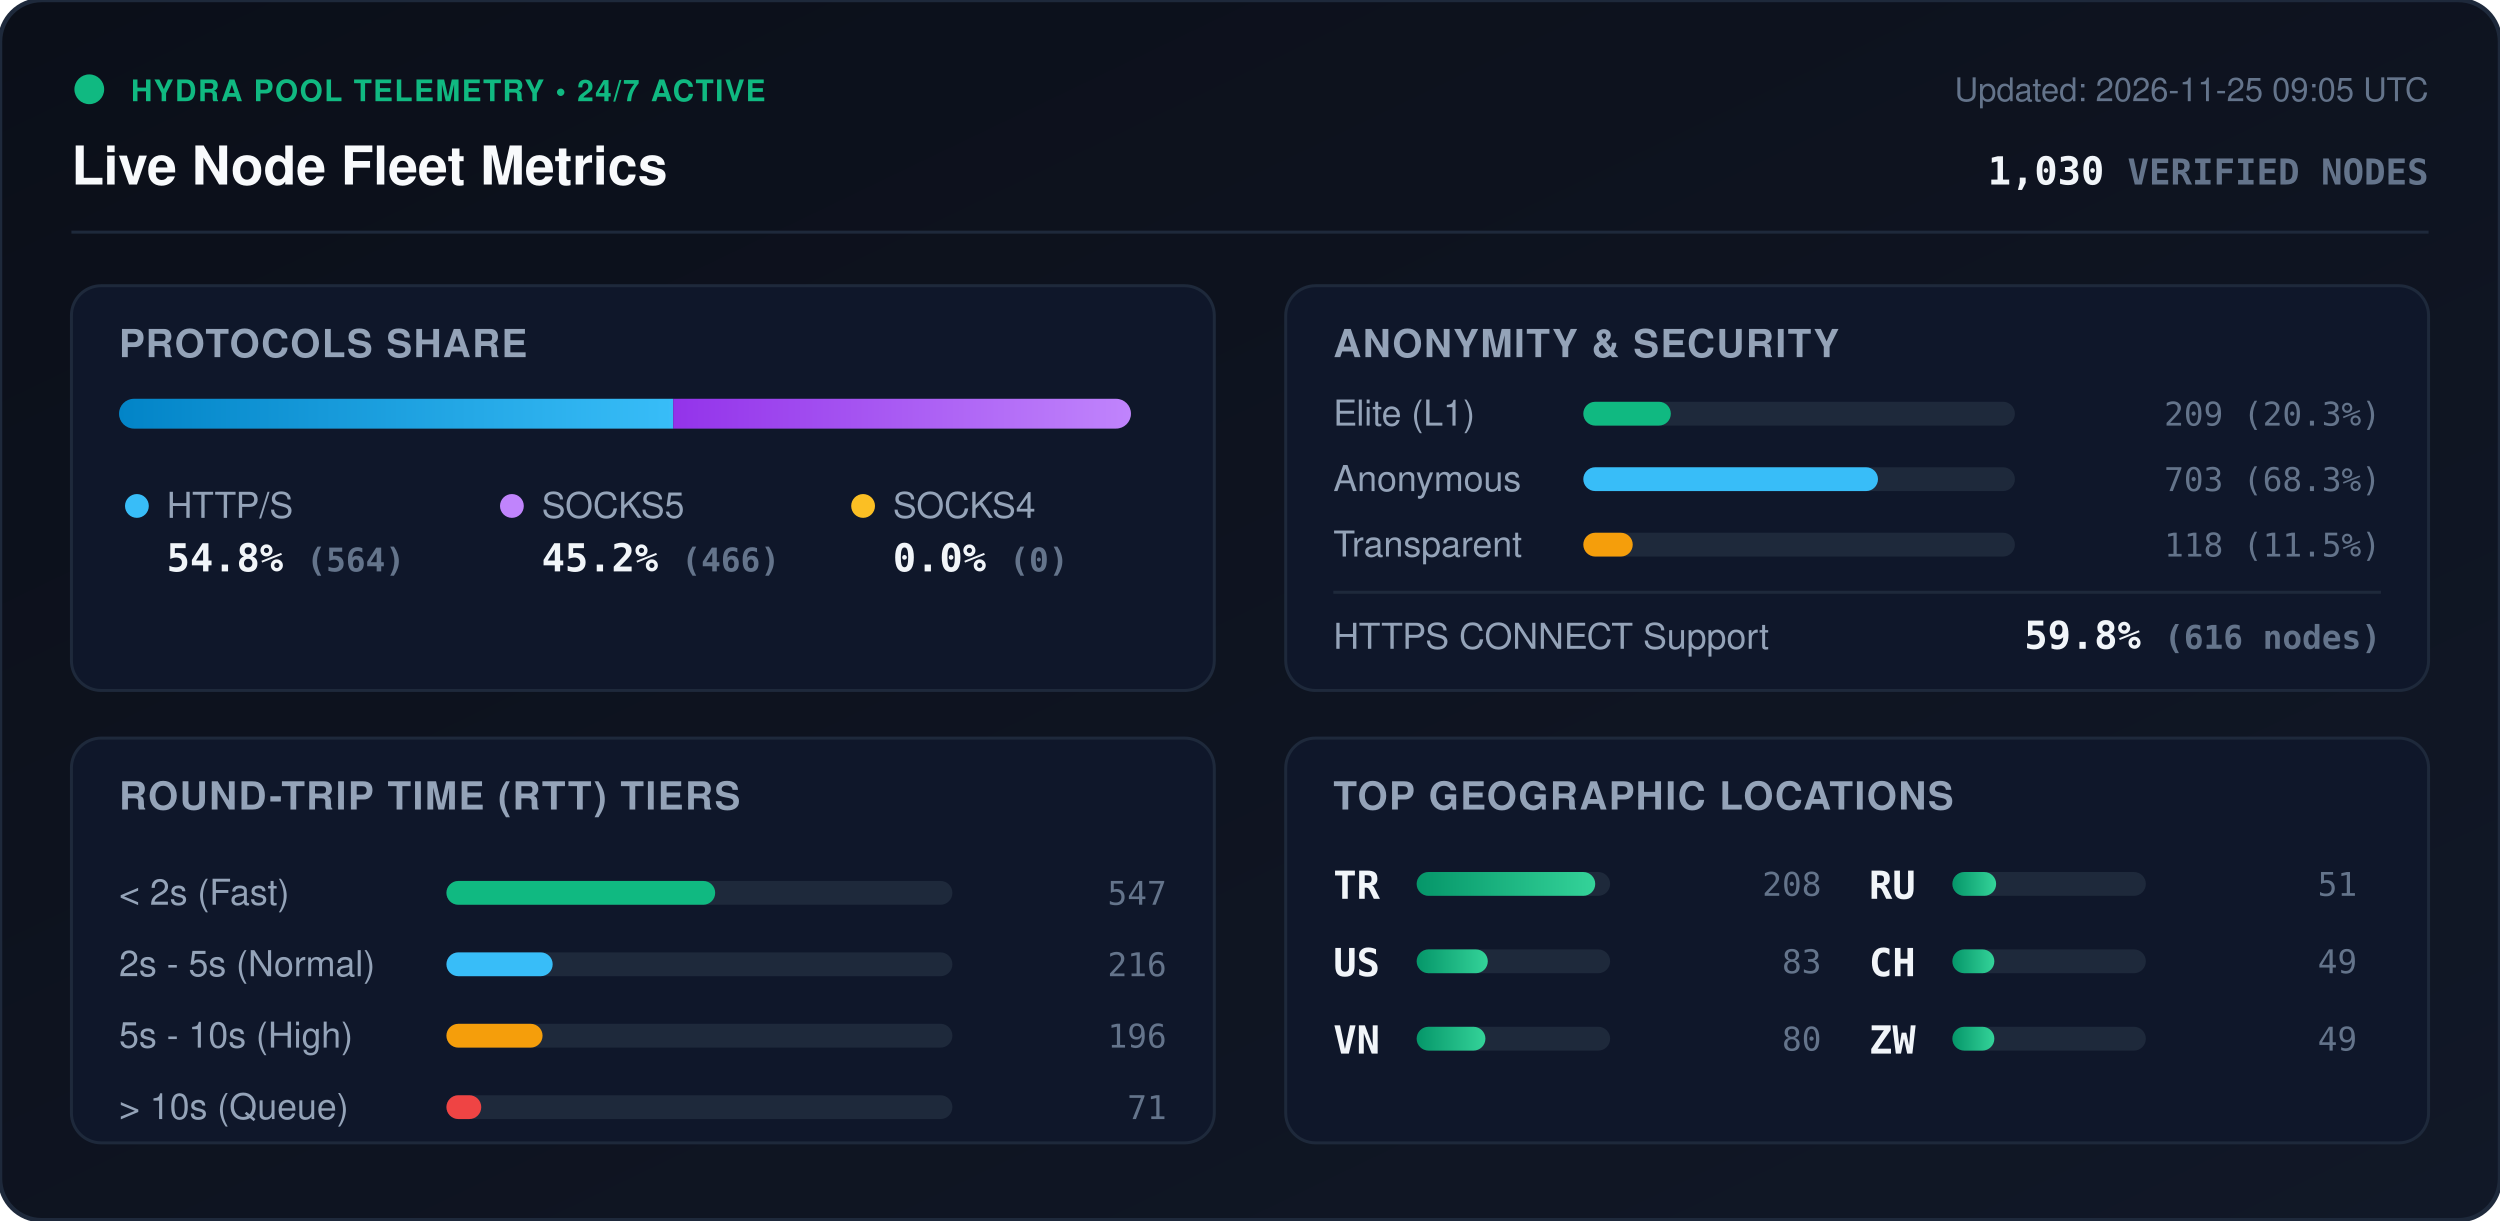
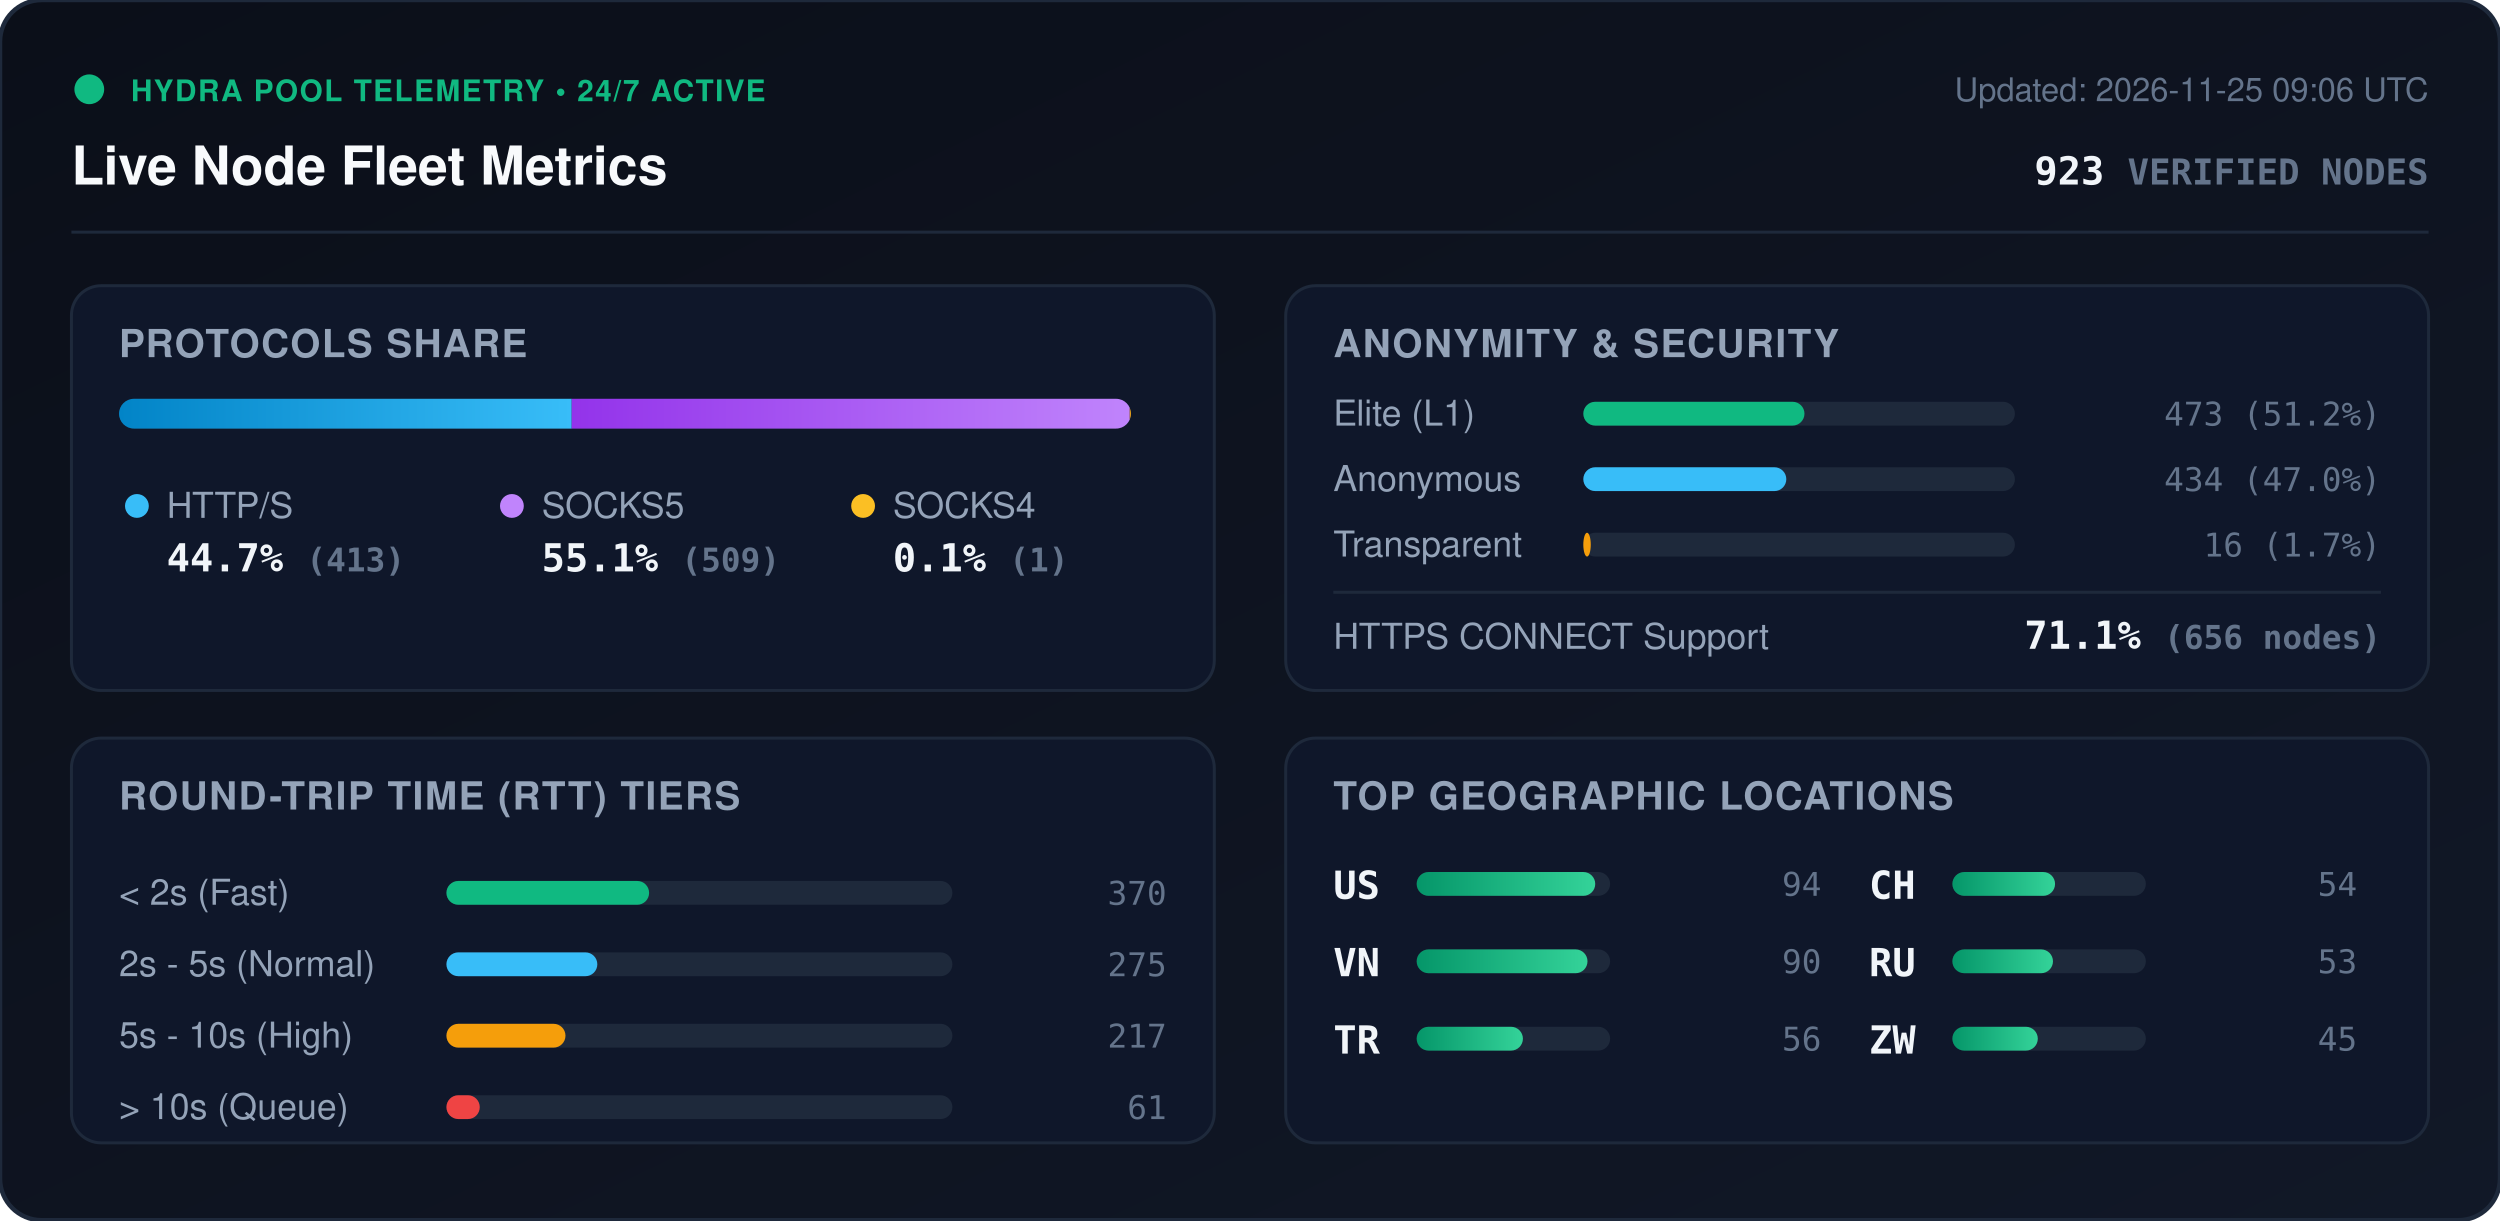
<svg xmlns="http://www.w3.org/2000/svg" viewBox="0 0 840 410" width="840" height="410" style="max-width: 100%; height: auto;">
  <defs>
    <linearGradient id="bg" x1="0%" y1="0%" x2="100%" y2="100%">
      <stop offset="0%" stop-color="#0b0f19" />
      <stop offset="100%" stop-color="#111827" />
    </linearGradient>
    <linearGradient id="bar-http" x1="0%" y1="0%" x2="100%" y2="0%">
      <stop offset="0%" stop-color="#0284c7" />
      <stop offset="100%" stop-color="#38bdf8" />
    </linearGradient>
    <linearGradient id="bar-socks5" x1="0%" y1="0%" x2="100%" y2="0%">
      <stop offset="0%" stop-color="#9333ea" />
      <stop offset="100%" stop-color="#c084fc" />
    </linearGradient>
    <linearGradient id="bar-socks4" x1="0%" y1="0%" x2="100%" y2="0%">
      <stop offset="0%" stop-color="#d97706" />
      <stop offset="100%" stop-color="#fbbf24" />
    </linearGradient>
    <linearGradient id="bar-green" x1="0%" y1="0%" x2="100%" y2="0%">
      <stop offset="0%" stop-color="#059669" />
      <stop offset="100%" stop-color="#34d399" />
    </linearGradient>
    <clipPath id="prog-track-clip">
      <rect width="340.0" height="10" rx="5" />
    </clipPath>
    <style>
      .title { font: 700 18px -apple-system, BlinkMacSystemFont, 'Segoe UI', Helvetica, Arial, sans-serif; fill: #f8fafc; }
      .sub { font: 500 11px -apple-system, BlinkMacSystemFont, 'Segoe UI', Helvetica, Arial, sans-serif; fill: #64748b; }
      .section-hdr { font: 600 13px -apple-system, BlinkMacSystemFont, 'Segoe UI', Helvetica, Arial, sans-serif; fill: #94a3b8; letter-spacing: 0.5px; }
      .metric-val { font: 700 13px -apple-system, BlinkMacSystemFont, 'Segoe UI', Helvetica, Arial, sans-serif; fill: #f1f5f9; }
      .metric-lbl { font: 500 12px -apple-system, BlinkMacSystemFont, 'Segoe UI', Helvetica, Arial, sans-serif; fill: #94a3b8; }
      .badge-txt { font: 700 10px -apple-system, BlinkMacSystemFont, 'Segoe UI', Helvetica, Arial, sans-serif; fill: #10b981; letter-spacing: 0.5px; }
      .mono { font-family: ui-monospace, SFMono-Regular, Menlo, Monaco, Consolas, monospace; }
      .pulse { animation: beacon 2s infinite ease-in-out; }
      @keyframes beacon { 0%, 100% { opacity: 1; } 50% { opacity: 0.35; } }
    </style>
  </defs>
  <rect width="840" height="410" rx="14" fill="url(#bg)" stroke="#1e293b" stroke-width="1.5" />
  <g transform="translate(24, 24)">
    <circle cx="6" cy="6" r="5" fill="#10b981" class="pulse" />
    <text x="20" y="10" class="badge-txt">HYDRA POOL TELEMETRY • 24/7 ACTIVE</text>
    <text x="0" y="38" class="title">Live Node Fleet Metrics</text>
-     <text x="792" y="10" text-anchor="end" class="sub">Updated: 2026-11-25 09:05 UTC</text>
-     <text x="792" y="38" text-anchor="end" class="metric-val mono" fill="#38bdf8">1,030 <tspan font-size="12" fill="#64748b">VERIFIED NODES</tspan>
+     <text x="792" y="10" text-anchor="end" class="sub">Updated: 2026-11-25 09:06 UTC</text>
+     <text x="792" y="38" text-anchor="end" class="metric-val mono" fill="#38bdf8">923 <tspan font-size="12" fill="#64748b">VERIFIED NODES</tspan>
    </text>
  </g>
  <line x1="24" y1="78" x2="816" y2="78" stroke="#1e293b" stroke-width="1" />
  <g transform="translate(24, 96)">
    <rect width="384" height="136" rx="10" fill="#0f172a" stroke="#1e293b" />
    <text x="16" y="24" class="section-hdr">PROTOCOLS SHARE</text>
    <g transform="translate(16, 38)">
      <rect width="340.0" height="10" rx="5" fill="#1e293b" />
      <g clip-path="url(#prog-track-clip)">
-         <rect x="0" width="186.2" height="10" fill="url(#bar-http)" />
-         <rect x="186.2" width="153.8" height="10" fill="url(#bar-socks5)" />
-         <rect x="340.0" width="0.0" height="10" fill="url(#bar-socks4)" />
+         <rect x="0" width="152.1" height="10" fill="url(#bar-http)" />
+         <rect x="152.1" width="187.5" height="10" fill="url(#bar-socks5)" />
+         <rect x="339.6" width="0.4" height="10" fill="url(#bar-socks4)" />
      </g>
    </g>
    <g transform="translate(16, 68)">
      <circle cx="6" cy="6" r="4" fill="#38bdf8" />
      <text x="16" y="10" class="metric-lbl">HTTP/S</text>
-       <text x="16" y="28" class="metric-val mono">54.8% <tspan font-size="11" fill="#64748b">(564)</tspan>
+       <text x="16" y="28" class="metric-val mono">44.7% <tspan font-size="11" fill="#64748b">(413)</tspan>
      </text>
      <circle cx="132" cy="6" r="4" fill="#c084fc" />
      <text x="142" y="10" class="metric-lbl">SOCKS5</text>
-       <text x="142" y="28" class="metric-val mono">45.2% <tspan font-size="11" fill="#64748b">(466)</tspan>
+       <text x="142" y="28" class="metric-val mono">55.1% <tspan font-size="11" fill="#64748b">(509)</tspan>
      </text>
      <circle cx="250" cy="6" r="4" fill="#fbbf24" />
      <text x="260" y="10" class="metric-lbl">SOCKS4</text>
-       <text x="260" y="28" class="metric-val mono">0.0% <tspan font-size="11" fill="#64748b">(0)</tspan>
+       <text x="260" y="28" class="metric-val mono">0.1% <tspan font-size="11" fill="#64748b">(1)</tspan>
      </text>
    </g>
  </g>
  <g transform="translate(432, 96)">
    <rect width="384" height="136" rx="10" fill="#0f172a" stroke="#1e293b" />
    <text x="16" y="24" class="section-hdr">ANONYMITY &amp; SECURITY</text>
    <text x="16" y="47" class="metric-lbl">Elite (L1)</text>
    <rect x="100" y="39" width="145.0" height="8" rx="4" fill="#1e293b" />
-     <rect x="100" y="39" width="29.4" height="8" rx="4" fill="#10b981" />
-     <text x="368" y="47" text-anchor="end" class="mono sub" fill="#e2e8f0">209 (20.3%)</text>
+     <rect x="100" y="39" width="74.3" height="8" rx="4" fill="#10b981" />
+     <text x="368" y="47" text-anchor="end" class="mono sub" fill="#e2e8f0">473 (51.2%)</text>
    <text x="16" y="69" class="metric-lbl">Anonymous</text>
    <rect x="100" y="61" width="145.0" height="8" rx="4" fill="#1e293b" />
-     <rect x="100" y="61" width="99.0" height="8" rx="4" fill="#38bdf8" />
-     <text x="368" y="69" text-anchor="end" class="mono sub" fill="#e2e8f0">703 (68.3%)</text>
+     <rect x="100" y="61" width="68.2" height="8" rx="4" fill="#38bdf8" />
+     <text x="368" y="69" text-anchor="end" class="mono sub" fill="#e2e8f0">434 (47.0%)</text>
    <text x="16" y="91" class="metric-lbl">Transparent</text>
    <rect x="100" y="83" width="145.0" height="8" rx="4" fill="#1e293b" />
-     <rect x="100" y="83" width="16.6" height="8" rx="4" fill="#f59e0b" />
-     <text x="368" y="91" text-anchor="end" class="mono sub" fill="#e2e8f0">118 (11.5%)</text>
+     <rect x="100" y="83" width="2.5" height="8" rx="4" fill="#f59e0b" />
+     <text x="368" y="91" text-anchor="end" class="mono sub" fill="#e2e8f0">16 (1.7%)</text>
    <line x1="16" y1="103" x2="368" y2="103" stroke="#1e293b" stroke-width="1" />
    <text x="16" y="122" class="metric-lbl">HTTPS CONNECT Support</text>
-     <text x="368" y="122" text-anchor="end" class="metric-val mono" fill="#34d399">59.8% <tspan font-size="11" fill="#64748b">(616 nodes)</tspan>
+     <text x="368" y="122" text-anchor="end" class="metric-val mono" fill="#34d399">71.1% <tspan font-size="11" fill="#64748b">(656 nodes)</tspan>
    </text>
  </g>
  <g transform="translate(24, 248)">
    <rect width="384" height="136" rx="10" fill="#0f172a" stroke="#1e293b" />
    <text x="16" y="24" class="section-hdr">ROUND-TRIP TIME (RTT) TIERS</text>
    <g transform="translate(16, 42)">
      <text x="0" y="14" class="metric-lbl">&lt; 2s (Fast)</text>
      <rect x="110" y="6" width="170" height="8" rx="4" fill="#1e293b" />
-       <rect x="110" y="6" width="90.3" height="8" rx="4" fill="#10b981" />
-       <text x="352" y="14" text-anchor="end" class="mono sub">547</text>
+       <rect x="110" y="6" width="68.1" height="8" rx="4" fill="#10b981" />
+       <text x="352" y="14" text-anchor="end" class="mono sub">370</text>
      <text x="0" y="38" class="metric-lbl">2s - 5s (Normal)</text>
      <rect x="110" y="30" width="170" height="8" rx="4" fill="#1e293b" />
-       <rect x="110" y="30" width="35.7" height="8" rx="4" fill="#38bdf8" />
-       <text x="352" y="38" text-anchor="end" class="mono sub">216</text>
+       <rect x="110" y="30" width="50.7" height="8" rx="4" fill="#38bdf8" />
+       <text x="352" y="38" text-anchor="end" class="mono sub">275</text>
      <text x="0" y="62" class="metric-lbl">5s - 10s (High)</text>
      <rect x="110" y="54" width="170" height="8" rx="4" fill="#1e293b" />
-       <rect x="110" y="54" width="32.3" height="8" rx="4" fill="#f59e0b" />
-       <text x="352" y="62" text-anchor="end" class="mono sub">196</text>
+       <rect x="110" y="54" width="40.0" height="8" rx="4" fill="#f59e0b" />
+       <text x="352" y="62" text-anchor="end" class="mono sub">217</text>
      <text x="0" y="86" class="metric-lbl">&gt; 10s (Queue)</text>
      <rect x="110" y="78" width="170" height="8" rx="4" fill="#1e293b" />
-       <rect x="110" y="78" width="11.7" height="8" rx="4" fill="#ef4444" />
-       <text x="352" y="86" text-anchor="end" class="mono sub">71</text>
+       <rect x="110" y="78" width="11.2" height="8" rx="4" fill="#ef4444" />
+       <text x="352" y="86" text-anchor="end" class="mono sub">61</text>
    </g>
  </g>
  <g transform="translate(432, 248)">
    <rect width="384" height="136" rx="10" fill="#0f172a" stroke="#1e293b" />
    <text x="16" y="24" class="section-hdr">TOP GEOGRAPHIC LOCATIONS</text>
    <g transform="translate(16, 42)">
      <g transform="translate(0, 0)">
+         <text x="0" y="12" class="mono metric-val" font-size="12">US</text>
+         <rect x="28" y="3" width="65" height="8" rx="4" fill="#1e293b" />
+         <rect x="28" y="3" width="60.0" height="8" rx="4" fill="url(#bar-green)" />
+         <text x="164" y="11" text-anchor="end" class="mono sub">94</text>
+       </g>
+       <g transform="translate(0, 26)">
+         <text x="0" y="12" class="mono metric-val" font-size="12">VN</text>
+         <rect x="28" y="3" width="65" height="8" rx="4" fill="#1e293b" />
+         <rect x="28" y="3" width="57.4" height="8" rx="4" fill="url(#bar-green)" />
+         <text x="164" y="11" text-anchor="end" class="mono sub">90</text>
+       </g>
+       <g transform="translate(0, 52)">
        <text x="0" y="12" class="mono metric-val" font-size="12">TR</text>
        <rect x="28" y="3" width="65" height="8" rx="4" fill="#1e293b" />
-         <rect x="28" y="3" width="60.0" height="8" rx="4" fill="url(#bar-green)" />
-         <text x="164" y="11" text-anchor="end" class="mono sub">208</text>
-       </g>
-       <g transform="translate(0, 26)">
-         <text x="0" y="12" class="mono metric-val" font-size="12">US</text>
-         <rect x="28" y="3" width="65" height="8" rx="4" fill="#1e293b" />
-         <rect x="28" y="3" width="23.9" height="8" rx="4" fill="url(#bar-green)" />
-         <text x="164" y="11" text-anchor="end" class="mono sub">83</text>
-       </g>
-       <g transform="translate(0, 52)">
-         <text x="0" y="12" class="mono metric-val" font-size="12">VN</text>
-         <rect x="28" y="3" width="65" height="8" rx="4" fill="#1e293b" />
-         <rect x="28" y="3" width="23.1" height="8" rx="4" fill="url(#bar-green)" />
-         <text x="164" y="11" text-anchor="end" class="mono sub">80</text>
+         <rect x="28" y="3" width="35.7" height="8" rx="4" fill="url(#bar-green)" />
+         <text x="164" y="11" text-anchor="end" class="mono sub">56</text>
      </g>
      <g transform="translate(180, 0)">
+         <text x="0" y="12" class="mono metric-val" font-size="12">CH</text>
+         <rect x="28" y="3" width="65" height="8" rx="4" fill="#1e293b" />
+         <rect x="28" y="3" width="34.5" height="8" rx="4" fill="url(#bar-green)" />
+         <text x="164" y="11" text-anchor="end" class="mono sub">54</text>
+       </g>
+       <g transform="translate(180, 26)">
        <text x="0" y="12" class="mono metric-val" font-size="12">RU</text>
        <rect x="28" y="3" width="65" height="8" rx="4" fill="#1e293b" />
-         <rect x="28" y="3" width="14.7" height="8" rx="4" fill="url(#bar-green)" />
-         <text x="164" y="11" text-anchor="end" class="mono sub">51</text>
-       </g>
-       <g transform="translate(180, 26)">
-         <text x="0" y="12" class="mono metric-val" font-size="12">CH</text>
-         <rect x="28" y="3" width="65" height="8" rx="4" fill="#1e293b" />
-         <rect x="28" y="3" width="14.1" height="8" rx="4" fill="url(#bar-green)" />
-         <text x="164" y="11" text-anchor="end" class="mono sub">49</text>
+         <rect x="28" y="3" width="33.8" height="8" rx="4" fill="url(#bar-green)" />
+         <text x="164" y="11" text-anchor="end" class="mono sub">53</text>
      </g>
      <g transform="translate(180, 52)">
        <text x="0" y="12" class="mono metric-val" font-size="12">ZW</text>
        <rect x="28" y="3" width="65" height="8" rx="4" fill="#1e293b" />
-         <rect x="28" y="3" width="14.1" height="8" rx="4" fill="url(#bar-green)" />
-         <text x="164" y="11" text-anchor="end" class="mono sub">49</text>
+         <rect x="28" y="3" width="28.7" height="8" rx="4" fill="url(#bar-green)" />
+         <text x="164" y="11" text-anchor="end" class="mono sub">45</text>
      </g>
    </g>
  </g>
</svg>
